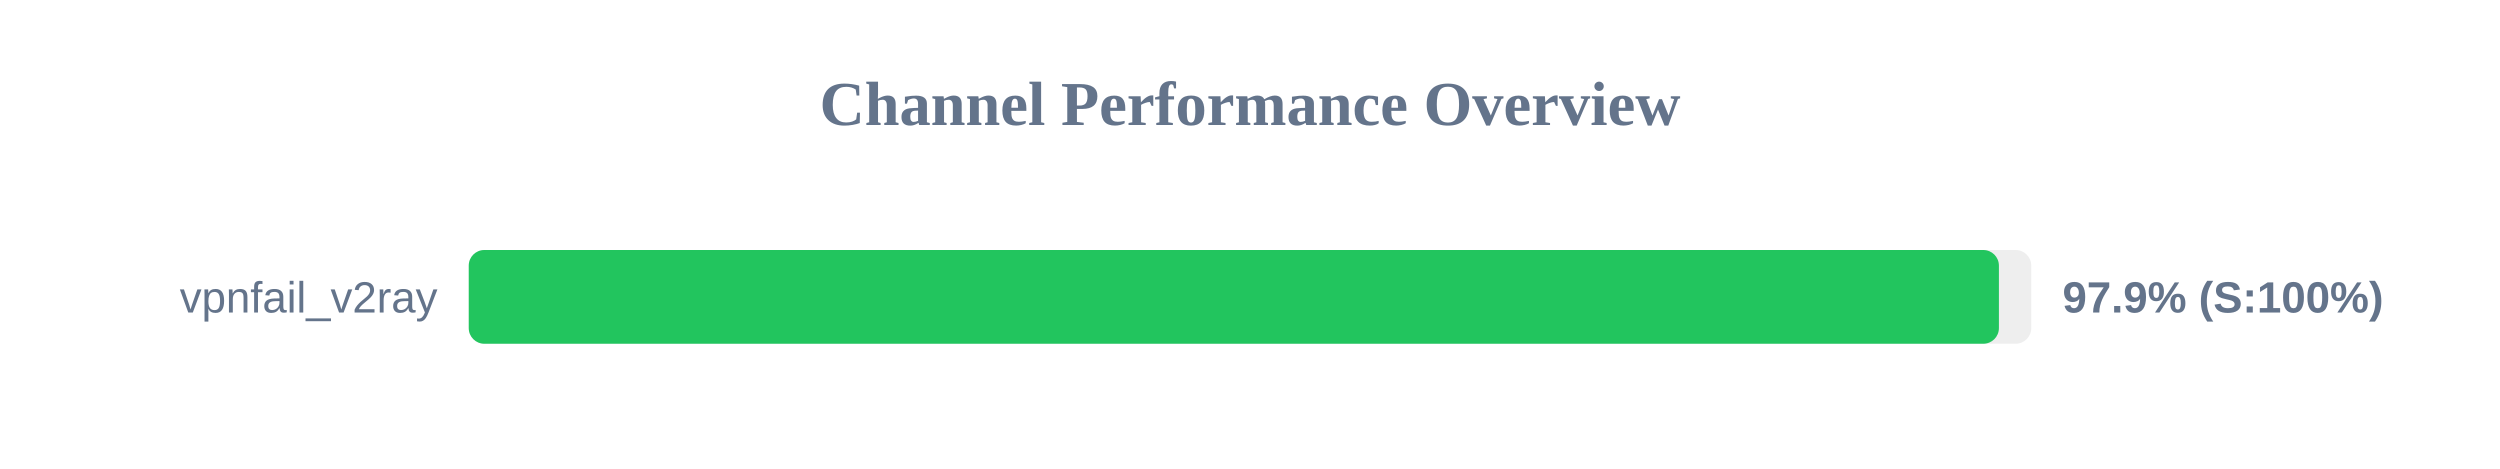
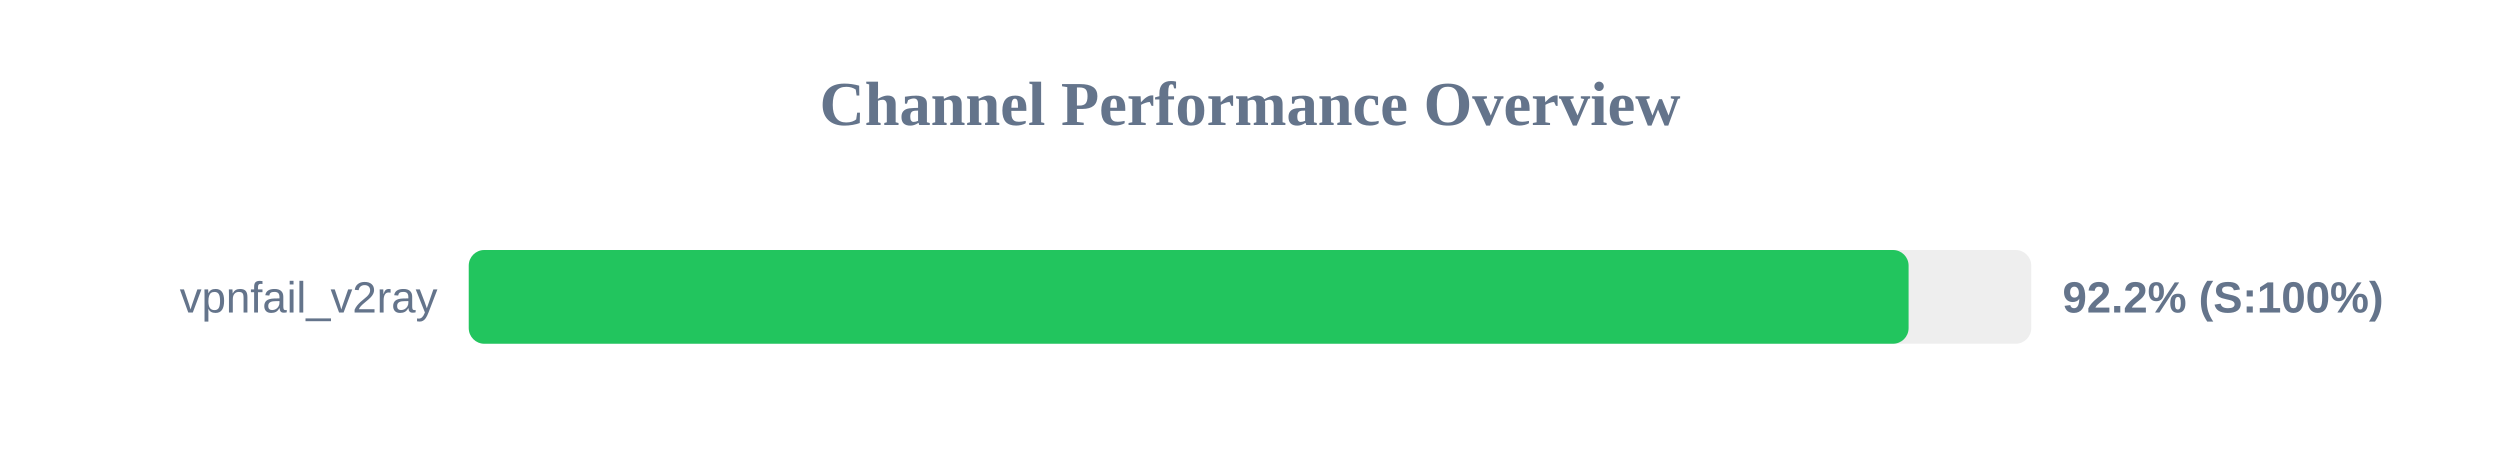
<svg xmlns="http://www.w3.org/2000/svg" width="800" height="150" version="1.1">
  <style>
        .row { font: 14px Arial; fill: #64748b; }
        .score { font: bold 14px Arial; fill: #64748b; }
    </style>
  <text x="400" y="40" text-anchor="middle" font-size="20px" font-weight="bold" fill="#64748b">Channel Performance Overview</text>
  <rect x="150" y="80" width="500" height="30" fill="#eee" rx="5" />
-   <rect x="150" y="80" width="489.65" height="30" fill="#22c55e" rx="5" />
+   <rect x="150" y="80" width="460.75" height="30" fill="#22c55e" rx="5" />
  <text x="140" y="100" text-anchor="end" class="row">vpnfail_v2ray</text>
-   <text x="660" y="100" text-anchor="start" class="score">97.9% (S:100%)</text>
+   <text x="660" y="100" text-anchor="start" class="score">92.2% (S:100%)</text>
</svg>
